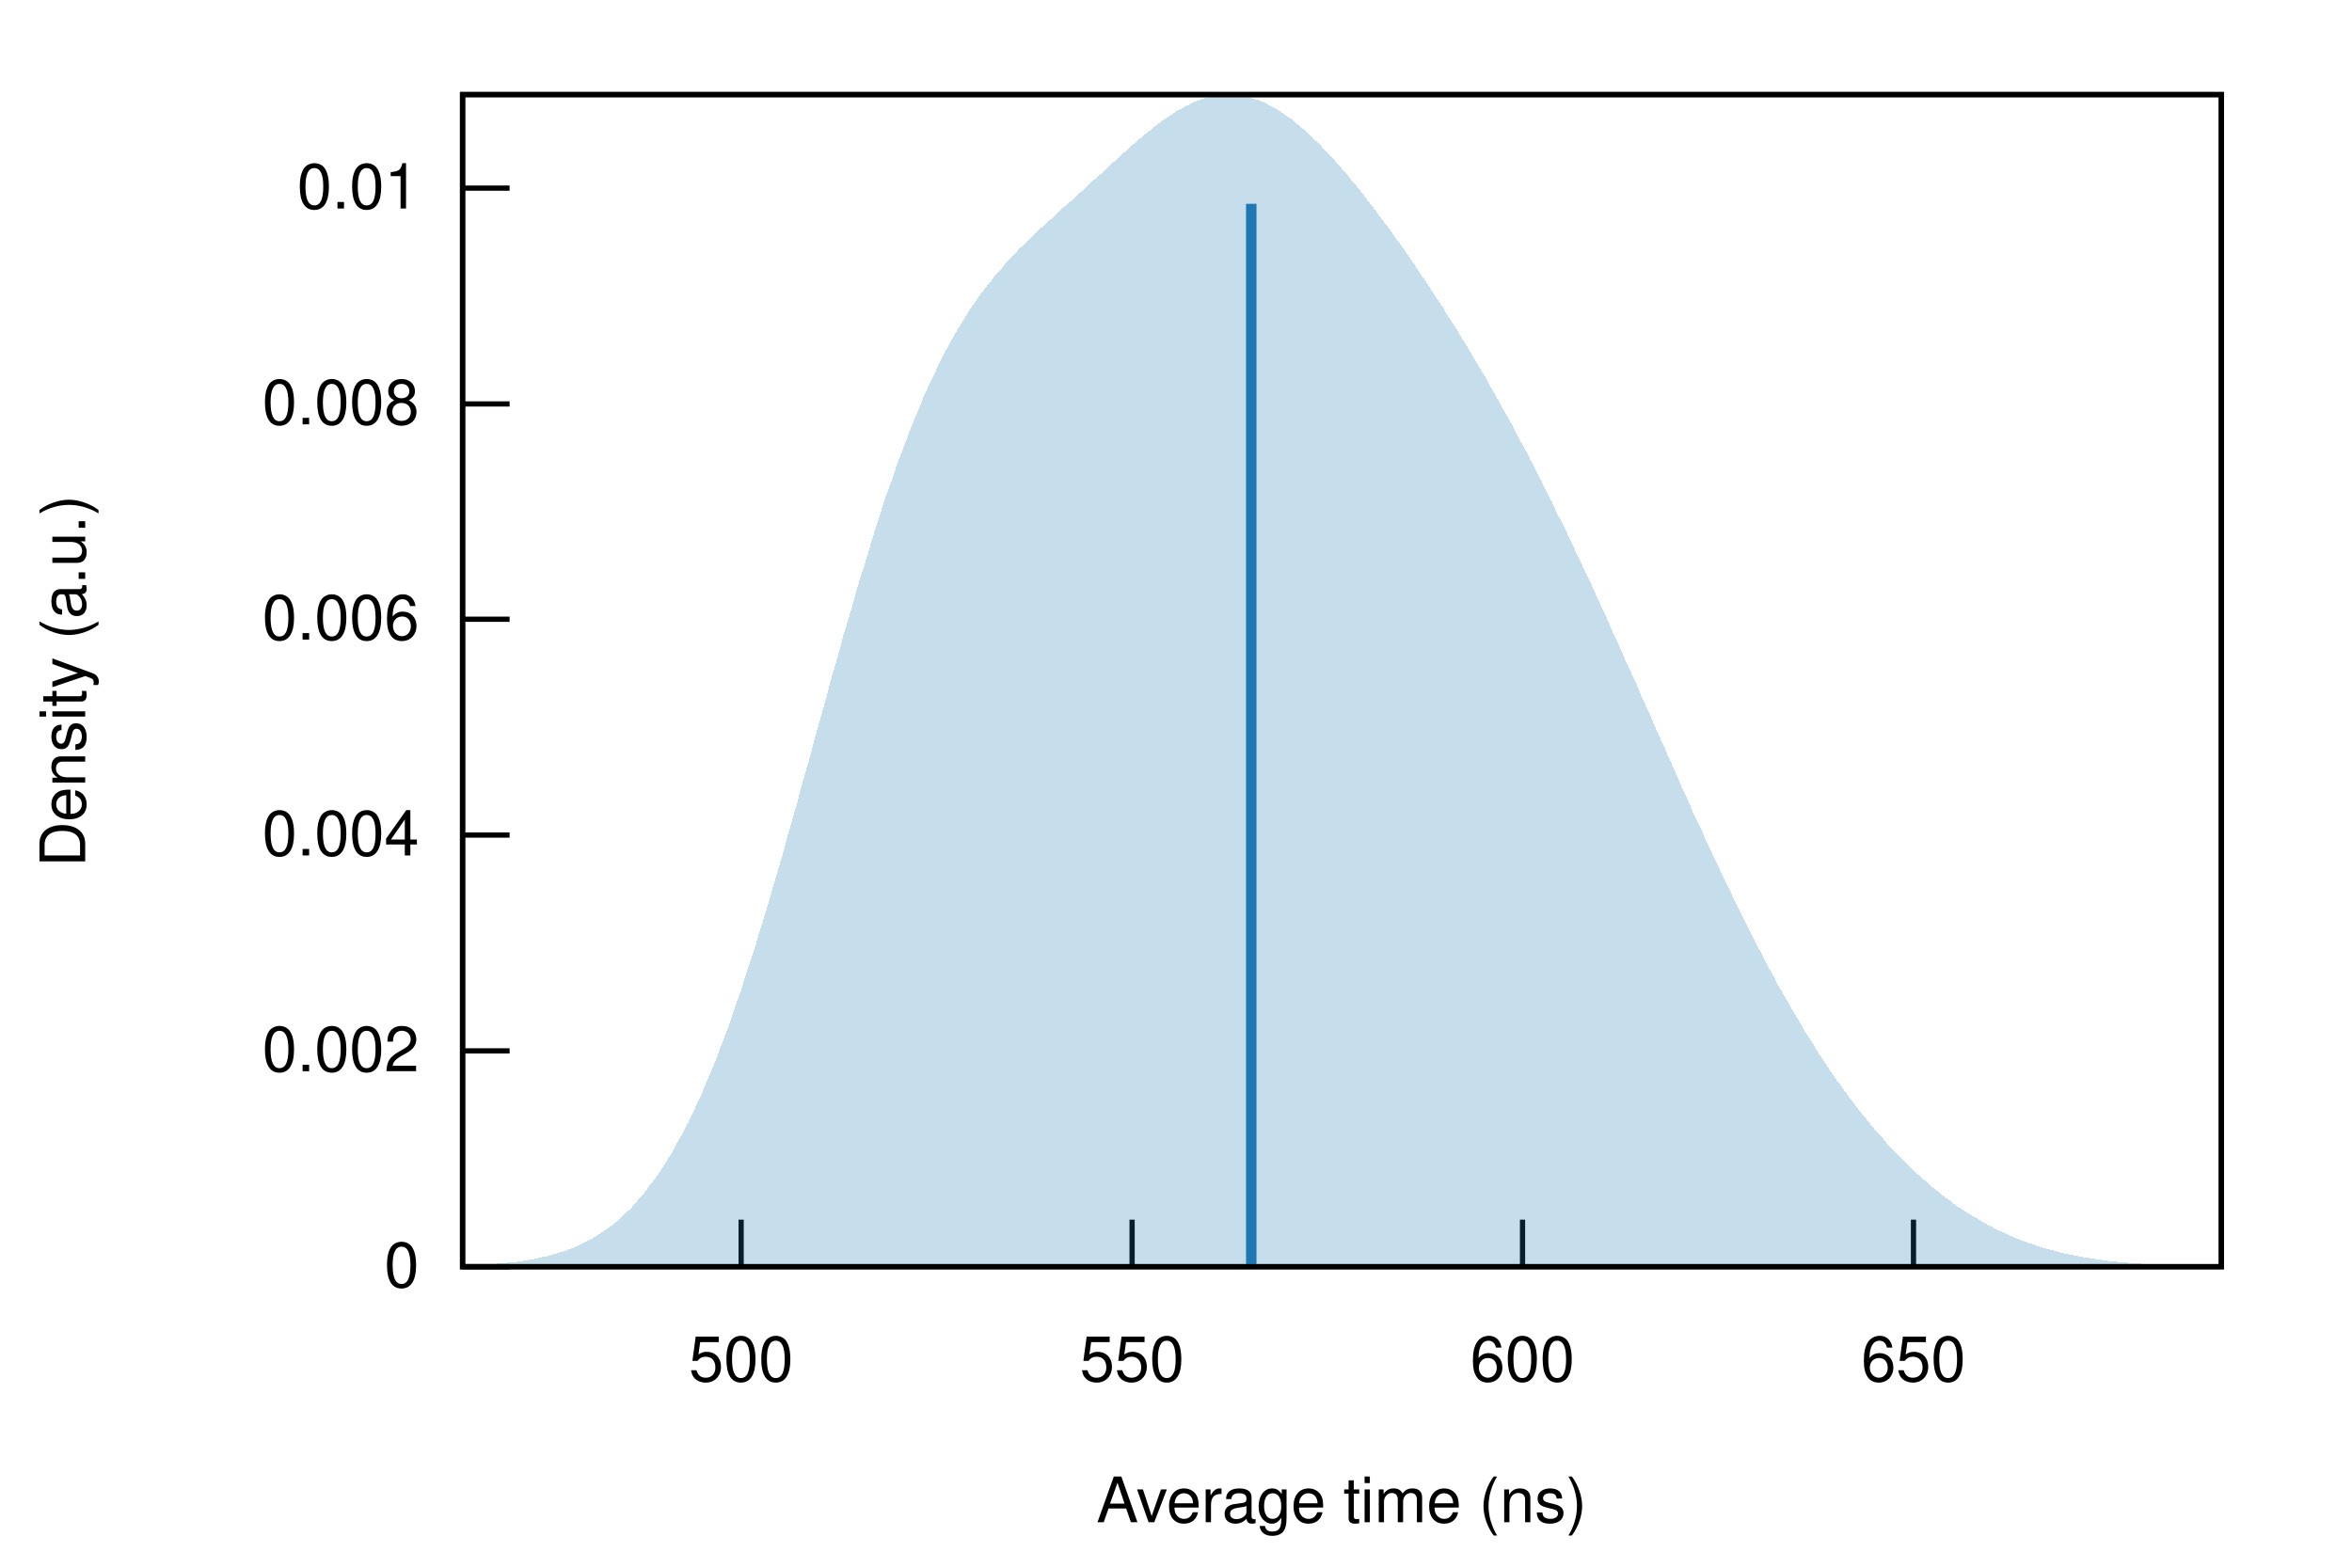
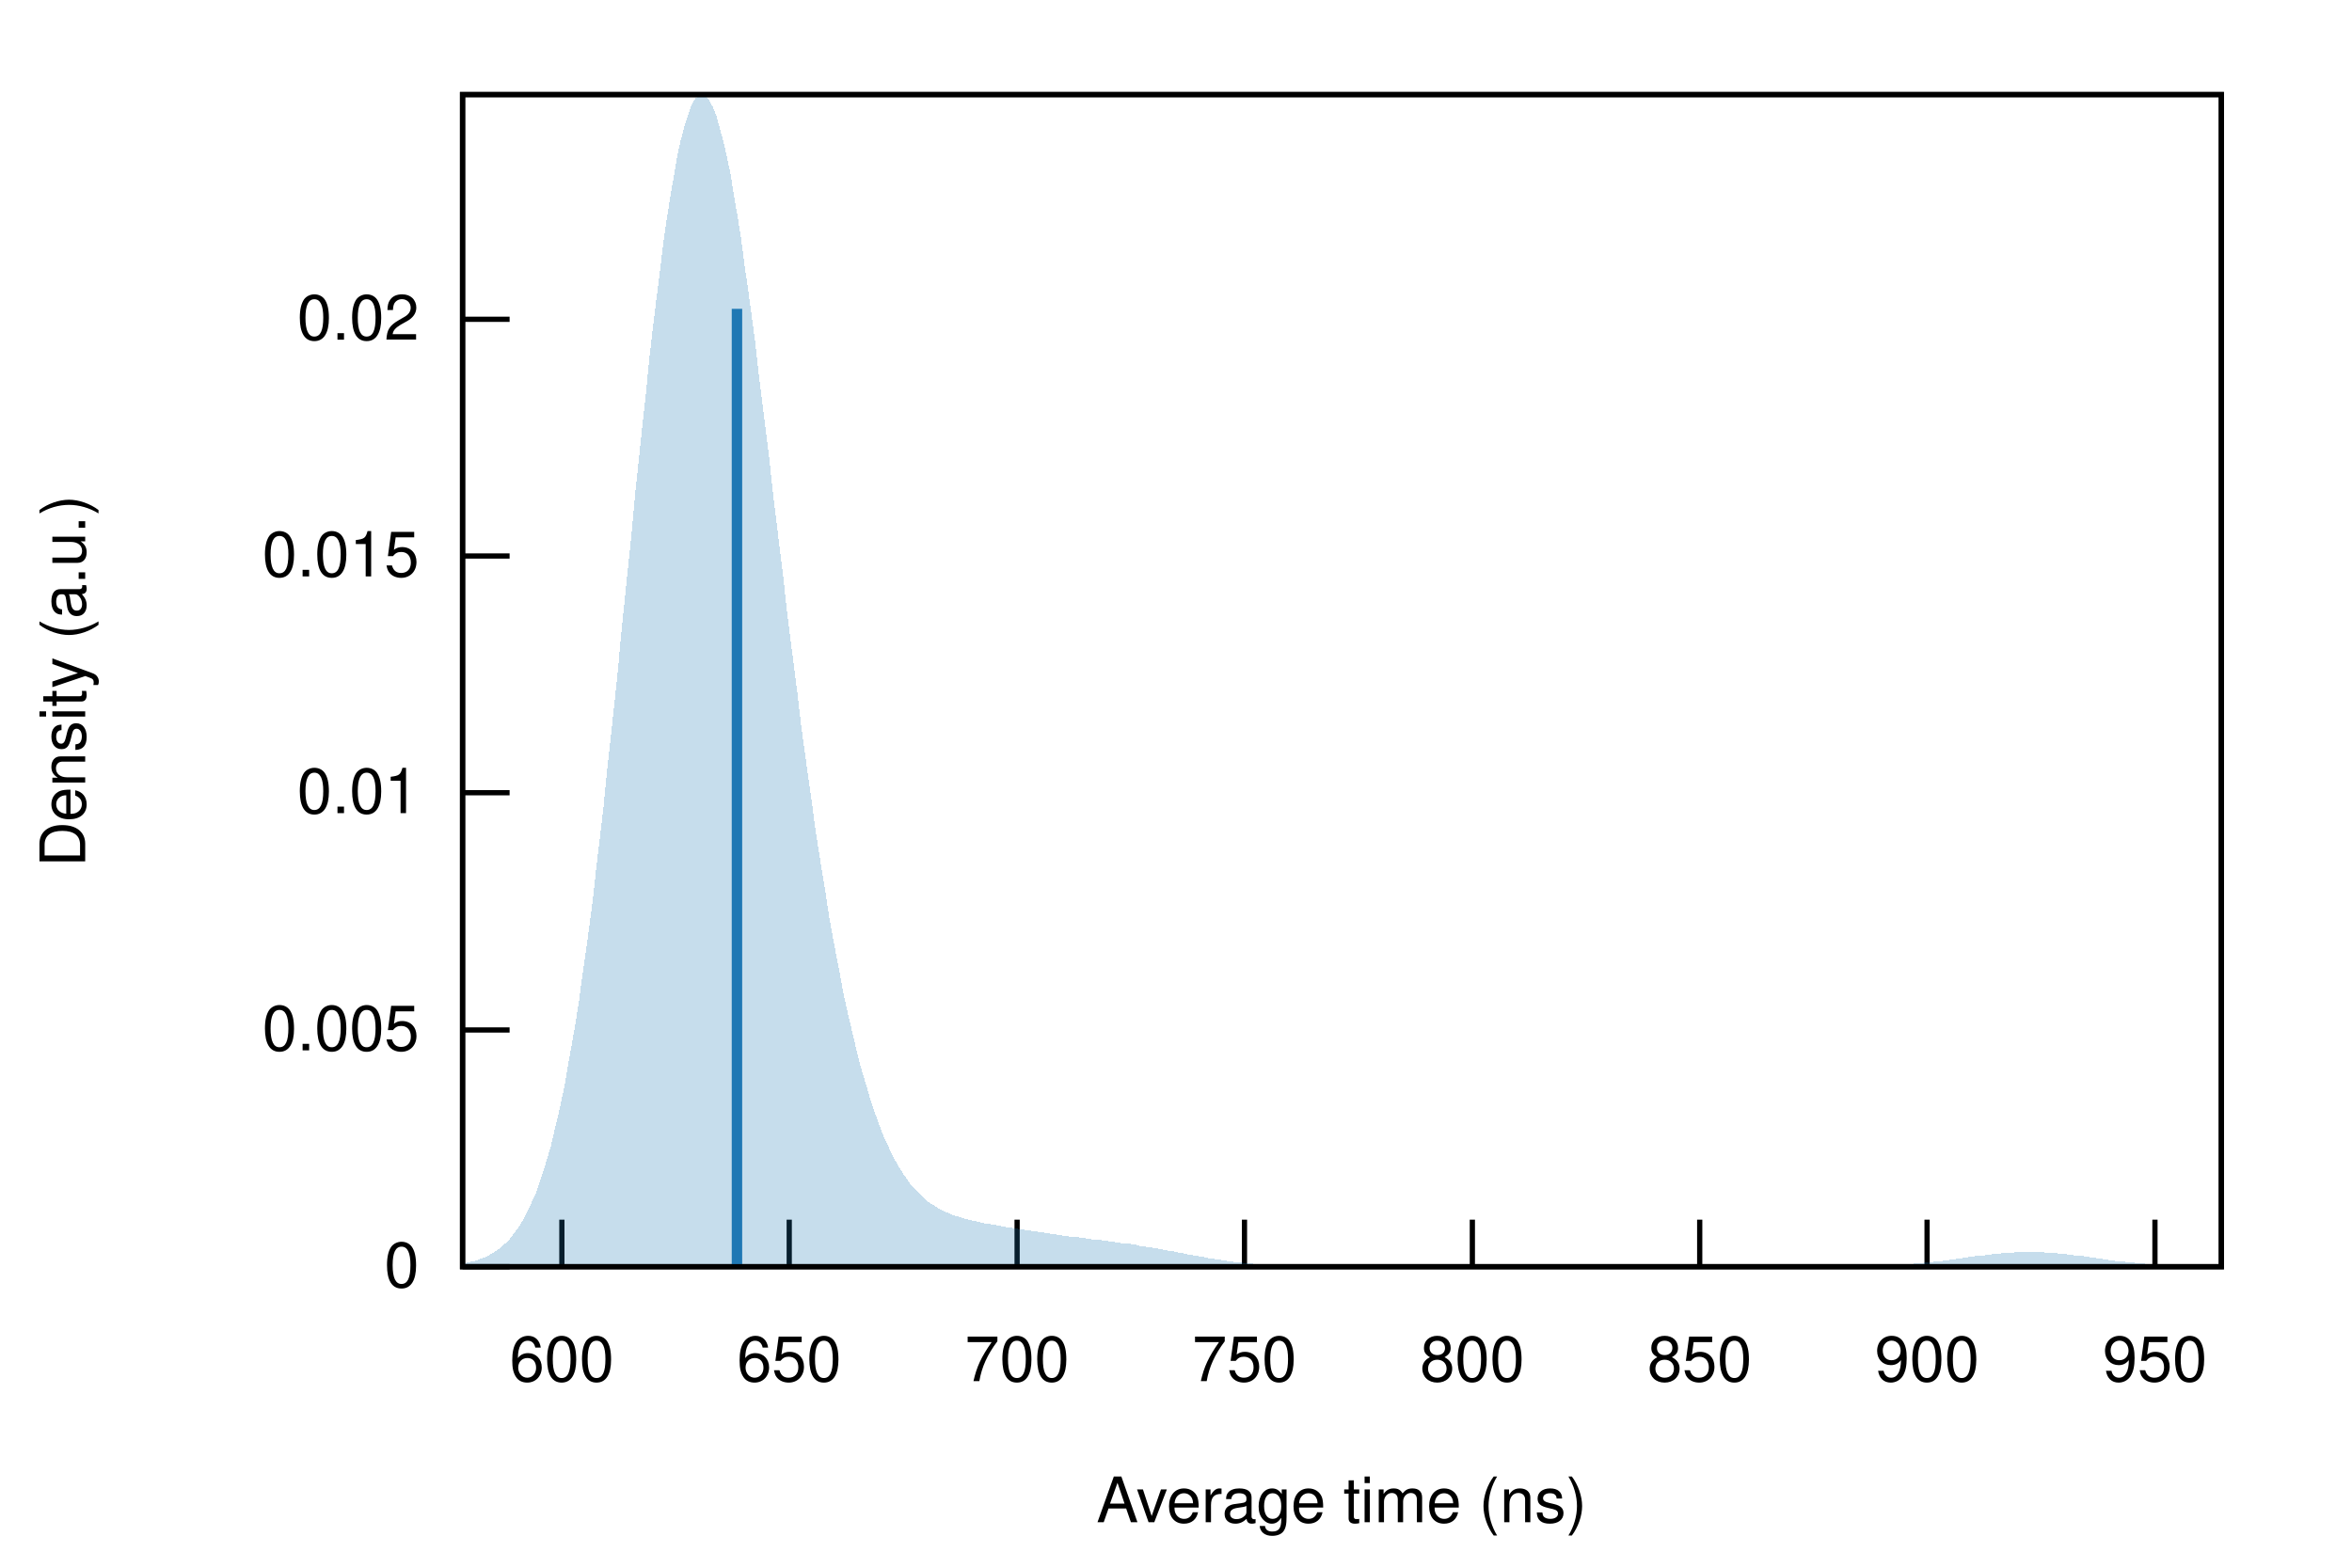
<svg xmlns="http://www.w3.org/2000/svg" xmlns:xlink="http://www.w3.org/1999/xlink" viewBox="0 0 450 300">
  <g id="gnuplot_canvas">
    <rect x="0" y="0" width="450" height="300" fill="none" />
    <defs>
      <circle id="gpDot" r="0.5" stroke-width="0.5" />
      <path id="gpPt0" stroke-width="0.222" stroke="currentColor" d="M-1,0 h2 M0,-1 v2" />
      <path id="gpPt1" stroke-width="0.222" stroke="currentColor" d="M-1,-1 L1,1 M1,-1 L-1,1" />
      <path id="gpPt2" stroke-width="0.222" stroke="currentColor" d="M-1,0 L1,0 M0,-1 L0,1 M-1,-1 L1,1 M-1,1 L1,-1" />
      <rect id="gpPt3" stroke-width="0.222" stroke="currentColor" x="-1" y="-1" width="2" height="2" />
      <rect id="gpPt4" stroke-width="0.222" stroke="currentColor" fill="currentColor" x="-1" y="-1" width="2" height="2" />
      <circle id="gpPt5" stroke-width="0.222" stroke="currentColor" cx="0" cy="0" r="1" />
      <use xlink:href="#gpPt5" id="gpPt6" fill="currentColor" stroke="none" />
      <path id="gpPt7" stroke-width="0.222" stroke="currentColor" d="M0,-1.33 L-1.33,0.67 L1.33,0.67 z" />
      <use xlink:href="#gpPt7" id="gpPt8" fill="currentColor" stroke="none" />
      <use xlink:href="#gpPt7" id="gpPt9" stroke="currentColor" transform="rotate(180)" />
      <use xlink:href="#gpPt9" id="gpPt10" fill="currentColor" stroke="none" />
      <use xlink:href="#gpPt3" id="gpPt11" stroke="currentColor" transform="rotate(45)" />
      <use xlink:href="#gpPt11" id="gpPt12" fill="currentColor" stroke="none" />
      <path id="gpPt13" stroke-width="0.222" stroke="currentColor" d="M0,1.330 L1.265,0.411 L0.782,-1.067 L-0.782,-1.076 L-1.265,0.411 z" />
      <use xlink:href="#gpPt13" id="gpPt14" fill="currentColor" stroke="none" />
      <filter id="textbox" filterUnits="objectBoundingBox" x="0" y="0" height="1" width="1">
        <feFlood flood-color="white" flood-opacity="1" result="bgnd" />
        <feComposite in="SourceGraphic" in2="bgnd" operator="atop" />
      </filter>
      <filter id="greybox" filterUnits="objectBoundingBox" x="0" y="0" height="1" width="1">
        <feFlood flood-color="lightgrey" flood-opacity="1" result="grey" />
        <feComposite in="SourceGraphic" in2="grey" operator="atop" />
      </filter>
    </defs>
    <g fill="none" color="white" stroke="currentColor" stroke-width="1.00" stroke-linecap="butt" stroke-linejoin="miter">
</g>
    <g fill="none" color="black" stroke="currentColor" stroke-width="1.00" stroke-linecap="butt" stroke-linejoin="miter">
      <path stroke="black" d="M88.5,242.4 L97.5,242.4  " />
      <g transform="translate(80.2,246.3)" stroke="none" fill="black" font-family="Helvetica" font-size="12.00" text-anchor="end">
        <text>
          <tspan font-family="Helvetica"> 0</tspan>
        </text>
      </g>
    </g>
    <g fill="none" color="black" stroke="currentColor" stroke-width="1.00" stroke-linecap="butt" stroke-linejoin="miter">
-       <path stroke="black" d="M88.5,201.1 L97.5,201.1  " />
-       <g transform="translate(80.2,205.0)" stroke="none" fill="black" font-family="Helvetica" font-size="12.00" text-anchor="end">
+       <path stroke="black" d="M88.5,197.1 L97.5,197.1  " />
+       <g transform="translate(80.2,201.0)" stroke="none" fill="black" font-family="Helvetica" font-size="12.00" text-anchor="end">
        <text>
-           <tspan font-family="Helvetica"> 0.002</tspan>
+           <tspan font-family="Helvetica"> 0.005</tspan>
        </text>
      </g>
    </g>
    <g fill="none" color="black" stroke="currentColor" stroke-width="1.00" stroke-linecap="butt" stroke-linejoin="miter">
-       <path stroke="black" d="M88.5,159.8 L97.5,159.8  " />
-       <g transform="translate(80.2,163.7)" stroke="none" fill="black" font-family="Helvetica" font-size="12.00" text-anchor="end">
-         <text>
-           <tspan font-family="Helvetica"> 0.004</tspan>
-         </text>
-       </g>
-     </g>
-     <g fill="none" color="black" stroke="currentColor" stroke-width="1.00" stroke-linecap="butt" stroke-linejoin="miter">
-       <path stroke="black" d="M88.5,118.5 L97.5,118.5  " />
-       <g transform="translate(80.2,122.4)" stroke="none" fill="black" font-family="Helvetica" font-size="12.00" text-anchor="end">
-         <text>
-           <tspan font-family="Helvetica"> 0.006</tspan>
-         </text>
-       </g>
-     </g>
-     <g fill="none" color="black" stroke="currentColor" stroke-width="1.00" stroke-linecap="butt" stroke-linejoin="miter">
-       <path stroke="black" d="M88.5,77.3 L97.5,77.3  " />
-       <g transform="translate(80.2,81.2)" stroke="none" fill="black" font-family="Helvetica" font-size="12.00" text-anchor="end">
-         <text>
-           <tspan font-family="Helvetica"> 0.008</tspan>
-         </text>
-       </g>
-     </g>
-     <g fill="none" color="black" stroke="currentColor" stroke-width="1.00" stroke-linecap="butt" stroke-linejoin="miter">
-       <path stroke="black" d="M88.5,36.0 L97.5,36.0  " />
-       <g transform="translate(80.2,39.9)" stroke="none" fill="black" font-family="Helvetica" font-size="12.00" text-anchor="end">
+       <path stroke="black" d="M88.5,151.7 L97.5,151.7  " />
+       <g transform="translate(80.2,155.6)" stroke="none" fill="black" font-family="Helvetica" font-size="12.00" text-anchor="end">
        <text>
          <tspan font-family="Helvetica"> 0.01</tspan>
        </text>
      </g>
    </g>
    <g fill="none" color="black" stroke="currentColor" stroke-width="1.00" stroke-linecap="butt" stroke-linejoin="miter">
-       <path stroke="black" d="M141.8,242.4 L141.8,233.4  " />
-       <g transform="translate(141.8,264.3)" stroke="none" fill="black" font-family="Helvetica" font-size="12.00" text-anchor="middle">
+       <path stroke="black" d="M88.5,106.4 L97.5,106.4  " />
+       <g transform="translate(80.2,110.3)" stroke="none" fill="black" font-family="Helvetica" font-size="12.00" text-anchor="end">
        <text>
-           <tspan font-family="Helvetica"> 500</tspan>
+           <tspan font-family="Helvetica"> 0.015</tspan>
        </text>
      </g>
    </g>
    <g fill="none" color="black" stroke="currentColor" stroke-width="1.00" stroke-linecap="butt" stroke-linejoin="miter">
-       <path stroke="black" d="M216.6,242.4 L216.6,233.4  " />
-       <g transform="translate(216.6,264.3)" stroke="none" fill="black" font-family="Helvetica" font-size="12.00" text-anchor="middle">
+       <path stroke="black" d="M88.5,61.1 L97.5,61.1  " />
+       <g transform="translate(80.2,65.0)" stroke="none" fill="black" font-family="Helvetica" font-size="12.00" text-anchor="end">
        <text>
-           <tspan font-family="Helvetica"> 550</tspan>
+           <tspan font-family="Helvetica"> 0.02</tspan>
        </text>
      </g>
    </g>
    <g fill="none" color="black" stroke="currentColor" stroke-width="1.00" stroke-linecap="butt" stroke-linejoin="miter">
-       <path stroke="black" d="M291.3,242.4 L291.3,233.4  " />
-       <g transform="translate(291.3,264.3)" stroke="none" fill="black" font-family="Helvetica" font-size="12.00" text-anchor="middle">
+       <path stroke="black" d="M107.5,242.4 L107.5,233.4  " />
+       <g transform="translate(107.5,264.3)" stroke="none" fill="black" font-family="Helvetica" font-size="12.00" text-anchor="middle">
        <text>
          <tspan font-family="Helvetica"> 600</tspan>
        </text>
      </g>
    </g>
    <g fill="none" color="black" stroke="currentColor" stroke-width="1.00" stroke-linecap="butt" stroke-linejoin="miter">
-       <path stroke="black" d="M366.1,242.4 L366.1,233.4  " />
-       <g transform="translate(366.1,264.3)" stroke="none" fill="black" font-family="Helvetica" font-size="12.00" text-anchor="middle">
+       <path stroke="black" d="M151.0,242.4 L151.0,233.4  " />
+       <g transform="translate(151.0,264.3)" stroke="none" fill="black" font-family="Helvetica" font-size="12.00" text-anchor="middle">
        <text>
          <tspan font-family="Helvetica"> 650</tspan>
+         </text>
+       </g>
+     </g>
+     <g fill="none" color="black" stroke="currentColor" stroke-width="1.00" stroke-linecap="butt" stroke-linejoin="miter">
+       <path stroke="black" d="M194.6,242.4 L194.6,233.4  " />
+       <g transform="translate(194.6,264.3)" stroke="none" fill="black" font-family="Helvetica" font-size="12.00" text-anchor="middle">
+         <text>
+           <tspan font-family="Helvetica"> 700</tspan>
+         </text>
+       </g>
+     </g>
+     <g fill="none" color="black" stroke="currentColor" stroke-width="1.00" stroke-linecap="butt" stroke-linejoin="miter">
+       <path stroke="black" d="M238.1,242.4 L238.1,233.4  " />
+       <g transform="translate(238.1,264.3)" stroke="none" fill="black" font-family="Helvetica" font-size="12.00" text-anchor="middle">
+         <text>
+           <tspan font-family="Helvetica"> 750</tspan>
+         </text>
+       </g>
+     </g>
+     <g fill="none" color="black" stroke="currentColor" stroke-width="1.00" stroke-linecap="butt" stroke-linejoin="miter">
+       <path stroke="black" d="M281.7,242.4 L281.7,233.4  " />
+       <g transform="translate(281.7,264.3)" stroke="none" fill="black" font-family="Helvetica" font-size="12.00" text-anchor="middle">
+         <text>
+           <tspan font-family="Helvetica"> 800</tspan>
+         </text>
+       </g>
+     </g>
+     <g fill="none" color="black" stroke="currentColor" stroke-width="1.00" stroke-linecap="butt" stroke-linejoin="miter">
+       <path stroke="black" d="M325.2,242.4 L325.2,233.4  " />
+       <g transform="translate(325.2,264.3)" stroke="none" fill="black" font-family="Helvetica" font-size="12.00" text-anchor="middle">
+         <text>
+           <tspan font-family="Helvetica"> 850</tspan>
+         </text>
+       </g>
+     </g>
+     <g fill="none" color="black" stroke="currentColor" stroke-width="1.00" stroke-linecap="butt" stroke-linejoin="miter">
+       <path stroke="black" d="M368.7,242.4 L368.7,233.4  " />
+       <g transform="translate(368.7,264.3)" stroke="none" fill="black" font-family="Helvetica" font-size="12.00" text-anchor="middle">
+         <text>
+           <tspan font-family="Helvetica"> 900</tspan>
+         </text>
+       </g>
+     </g>
+     <g fill="none" color="black" stroke="currentColor" stroke-width="1.00" stroke-linecap="butt" stroke-linejoin="miter">
+       <path stroke="black" d="M412.3,242.4 L412.3,233.4  " />
+       <g transform="translate(412.3,264.3)" stroke="none" fill="black" font-family="Helvetica" font-size="12.00" text-anchor="middle">
+         <text>
+           <tspan font-family="Helvetica"> 950</tspan>
        </text>
      </g>
    </g>
    <g fill="none" color="black" stroke="currentColor" stroke-width="1.00" stroke-linecap="butt" stroke-linejoin="miter">
</g>
    <g fill="none" color="black" stroke="currentColor" stroke-width="1.00" stroke-linecap="butt" stroke-linejoin="miter">
      <path stroke="black" d="M88.5,18.1 L88.5,242.4 L425.0,242.4 L425.0,18.1 L88.5,18.1 Z  " />
    </g>
    <g fill="none" color="black" stroke="currentColor" stroke-width="1.00" stroke-linecap="butt" stroke-linejoin="miter">
      <g transform="translate(16.3,130.3) rotate(270)" stroke="none" fill="black" font-family="Helvetica" font-size="12.00" text-anchor="middle">
        <text>
          <tspan font-family="Helvetica">Density (a.u.)</tspan>
        </text>
      </g>
    </g>
    <g fill="none" color="black" stroke="currentColor" stroke-width="1.00" stroke-linecap="butt" stroke-linejoin="miter">
      <g transform="translate(256.7,291.3)" stroke="none" fill="black" font-family="Helvetica" font-size="12.00" text-anchor="middle">
        <text>
          <tspan font-family="Helvetica">Average time (ns)</tspan>
        </text>
      </g>
    </g>
    <g fill="none" color="black" stroke="currentColor" stroke-width="1.00" stroke-linecap="butt" stroke-linejoin="miter">
</g>
    <g id="gnuplot_plot_1">
      <g fill="none" color="black" stroke="currentColor" stroke-width="1.00" stroke-linecap="butt" stroke-linejoin="miter">
        <g stroke="none" shape-rendering="crispEdges">
-           <polygon fill="rgb( 31, 120, 180)" fill-opacity="0.25" points="88.5,242.2 89.2,242.2 89.8,242.1 90.5,242.1 91.2,242.1 91.9,242.0 92.5,242.0 93.2,242.0 93.9,241.9 94.6,241.9 95.2,241.8 95.9,241.8 96.6,241.7 97.3,241.6 97.9,241.5 98.6,241.5 99.3,241.4 100.0,241.3 100.6,241.2 101.3,241.1 102.0,241.0 102.7,240.8 103.3,240.7 104.0,240.5 104.7,240.4 105.4,240.2 106.0,240.0 106.7,239.8 107.4,239.6 108.1,239.4 108.7,239.1 109.4,238.9 110.1,238.6 110.8,238.3 111.4,238.0 112.1,237.6 112.8,237.3 113.5,236.9 114.1,236.5 114.8,236.1 115.5,235.6 116.1,235.2 116.8,234.7 117.5,234.1 118.2,233.6 118.8,233.0 119.5,232.3 120.2,231.7 120.9,231.0 121.5,230.3 122.2,229.5 122.9,228.7 123.6,227.9 124.2,227.0 124.9,226.1 125.6,225.2 126.3,224.2 126.9,223.2 127.6,222.1 128.3,221.0 129.0,219.8 129.6,218.6 130.3,217.4 131.0,216.1 131.7,214.8 132.3,213.4 133.0,212.0 133.7,210.5 134.4,209.0 135.0,207.4 135.7,205.8 136.4,204.2 137.1,202.5 137.7,200.8 138.4,199.0 139.1,197.2 139.8,195.3 140.4,193.4 141.1,191.4 141.8,189.5 142.4,187.4 143.1,185.4 143.8,183.3 144.5,181.1 145.1,179.0 145.8,176.8 146.5,174.5 147.2,172.3 147.8,170.0 148.5,167.7 149.2,165.3 149.9,163.0 150.5,160.6 151.2,158.2 151.9,155.8 152.6,153.4 153.2,151.0 153.9,148.5 154.6,146.1 155.3,143.7 155.9,141.2 156.6,138.8 157.3,136.3 158.0,133.9 158.6,131.4 159.3,129.0 160.0,126.6 160.7,124.2 161.3,121.8 162.0,119.5 162.7,117.2 163.4,114.8 164.0,112.5 164.7,110.3 165.4,108.1 166.1,105.8 166.7,103.7 167.4,101.5 168.1,99.4 168.7,97.4 169.4,95.3 170.1,93.3 170.8,91.4 171.4,89.5 172.1,87.6 172.8,85.8 173.5,84.0 174.1,82.3 174.8,80.6 175.5,78.9 176.2,77.3 176.8,75.7 177.5,74.2 178.2,72.7 178.9,71.3 179.5,69.9 180.2,68.6 180.9,67.2 181.6,66.0 182.2,64.8 182.9,63.6 183.6,62.4 184.3,61.3 184.9,60.3 185.6,59.2 186.3,58.2 187.0,57.2 187.6,56.3 188.3,55.4 189.0,54.5 189.7,53.7 190.3,52.8 191.0,52.0 191.7,51.3 192.3,50.5 193.0,49.8 193.7,49.0 194.4,48.3 195.0,47.6 195.7,47.0 196.4,46.3 197.1,45.7 197.7,45.0 198.4,44.4 199.1,43.7 199.8,43.1 200.4,42.5 201.1,41.9 201.8,41.3 202.5,40.6 203.1,40.0 203.8,39.4 204.5,38.8 205.2,38.2 205.8,37.6 206.5,37.0 207.2,36.4 207.9,35.8 208.5,35.1 209.2,34.5 209.9,33.9 210.6,33.3 211.2,32.7 211.9,32.0 212.6,31.4 213.3,30.8 213.9,30.2 214.6,29.6 215.3,29.0 216.0,28.4 216.6,27.8 217.3,27.2 218.0,26.6 218.6,26.1 219.3,25.5 220.0,25.0 220.7,24.4 221.3,23.9 222.0,23.4 222.7,22.9 223.4,22.4 224.0,22.0 224.7,21.6 225.4,21.1 226.1,20.8 226.7,20.4 227.4,20.1 228.1,19.7 228.8,19.4 229.4,19.2 230.1,18.9 230.8,18.7 231.5,18.6 232.1,18.4 232.8,18.3 233.5,18.2 234.2,18.1 234.8,18.1 235.5,18.1 236.2,18.1 236.9,18.2 237.5,18.3 238.2,18.4 238.9,18.6 239.6,18.8 240.2,19.0 240.9,19.2 241.6,19.5 242.3,19.8 242.9,20.2 243.6,20.5 244.3,20.9 244.9,21.3 245.6,21.8 246.3,22.3 247.0,22.7 247.6,23.3 248.3,23.8 249.0,24.4 249.7,25.0 250.3,25.6 251.0,26.2 251.7,26.9 252.4,27.5 253.0,28.2 253.7,28.9 254.4,29.6 255.1,30.4 255.7,31.1 256.4,31.9 257.1,32.7 257.8,33.5 258.4,34.3 259.1,35.1 259.8,35.9 260.5,36.8 261.1,37.6 261.8,38.5 262.5,39.4 263.2,40.3 263.8,41.2 264.5,42.1 265.2,43.0 265.9,43.9 266.5,44.8 267.2,45.8 267.9,46.7 268.6,47.7 269.2,48.6 269.9,49.6 270.6,50.6 271.2,51.6 271.9,52.6 272.6,53.6 273.3,54.6 273.9,55.6 274.6,56.7 275.3,57.7 276.0,58.7 276.6,59.8 277.3,60.9 278.0,61.9 278.7,63.0 279.3,64.1 280.0,65.2 280.7,66.3 281.4,67.5 282.0,68.6 282.7,69.7 283.4,70.9 284.1,72.0 284.7,73.2 285.4,74.4 286.1,75.6 286.8,76.8 287.4,78.0 288.1,79.2 288.8,80.4 289.5,81.7 290.1,82.9 290.8,84.2 291.5,85.5 292.2,86.7 292.8,88.0 293.5,89.3 294.2,90.7 294.9,92.0 295.5,93.3 296.2,94.7 296.9,96.0 297.5,97.4 298.2,98.8 298.9,100.1 299.6,101.5 300.2,102.9 300.9,104.3 301.6,105.8 302.3,107.2 302.9,108.6 303.6,110.1 304.3,111.5 305.0,113.0 305.6,114.4 306.3,115.9 307.0,117.4 307.7,118.9 308.3,120.4 309.0,121.9 309.7,123.4 310.4,124.9 311.0,126.4 311.7,127.9 312.4,129.4 313.1,130.9 313.7,132.4 314.4,134.0 315.1,135.5 315.8,137.0 316.4,138.5 317.1,140.1 317.8,141.6 318.5,143.1 319.1,144.6 319.8,146.1 320.5,147.7 321.2,149.2 321.8,150.7 322.5,152.2 323.2,153.7 323.8,155.2 324.5,156.7 325.2,158.1 325.9,159.6 326.5,161.1 327.2,162.5 327.9,164.0 328.6,165.4 329.2,166.8 329.9,168.3 330.6,169.7 331.3,171.1 331.9,172.5 332.6,173.8 333.3,175.2 334.0,176.6 334.6,177.9 335.3,179.2 336.0,180.6 336.7,181.9 337.3,183.1 338.0,184.4 338.7,185.7 339.4,186.9 340.0,188.2 340.7,189.4 341.4,190.6 342.1,191.8 342.7,192.9 343.4,194.1 344.1,195.2 344.8,196.4 345.4,197.5 346.1,198.6 346.8,199.6 347.4,200.7 348.1,201.8 348.8,202.8 349.5,203.8 350.1,204.8 350.8,205.8 351.5,206.8 352.2,207.7 352.8,208.6 353.5,209.6 354.2,210.5 354.9,211.4 355.5,212.2 356.2,213.1 356.9,213.9 357.6,214.8 358.2,215.6 358.9,216.4 359.6,217.2 360.3,217.9 360.9,218.7 361.6,219.4 362.3,220.1 363.0,220.9 363.6,221.5 364.3,222.2 365.0,222.9 365.7,223.5 366.3,224.2 367.0,224.8 367.7,225.4 368.4,226.0 369.0,226.6 369.7,227.2 370.4,227.7 371.1,228.3 371.7,228.8 372.4,229.3 373.1,229.8 373.7,230.3 374.4,230.8 375.1,231.2 375.8,231.7 376.4,232.1 377.1,232.5 377.8,232.9 378.5,233.3 379.1,233.7 379.8,234.1 380.5,234.5 381.2,234.8 381.8,235.2 382.5,235.5 383.2,235.8 383.9,236.1 384.5,236.4 385.2,236.7 385.9,237.0 386.6,237.3 387.2,237.5 387.9,237.8 388.6,238.0 389.3,238.2 389.9,238.5 390.6,238.7 391.3,238.9 392.0,239.1 392.6,239.2 393.3,239.4 394.0,239.6 394.7,239.8 395.3,239.9 396.0,240.1 396.7,240.2 397.4,240.3 398.0,240.5 398.7,240.6 399.4,240.7 400.0,240.8 400.7,240.9 401.4,241.0 402.1,241.1 402.7,241.2 403.4,241.3 404.1,241.3 404.8,241.4 405.4,241.5 406.1,241.5 406.8,241.6 407.5,241.7 408.1,241.7 408.8,241.8 409.5,241.8 410.2,241.9 410.8,241.9 411.5,241.9 412.2,242.0 412.9,242.0 413.5,242.0 414.2,242.1 414.9,242.1 415.6,242.1 416.2,242.1 416.9,242.2 417.6,242.2 418.3,242.2 418.9,242.2 419.6,242.2 420.3,242.2 421.0,242.3 421.6,242.3 422.3,242.3 423.0,242.3 423.7,242.3 424.3,242.3 425.0,242.3 425.0,242.4 424.3,242.4 423.7,242.4 423.0,242.4 422.3,242.4 421.6,242.4 421.0,242.4 420.3,242.4 419.6,242.4 418.9,242.4 418.3,242.4 417.6,242.4 416.9,242.4 416.2,242.4 415.6,242.4 414.9,242.4 414.2,242.4 413.5,242.4 412.9,242.4 412.2,242.4 411.5,242.4 410.8,242.4 410.2,242.4 409.5,242.4 408.8,242.4 408.1,242.4 407.5,242.4 406.8,242.4 406.1,242.4 405.4,242.4 404.8,242.4 404.1,242.4 403.4,242.4 402.7,242.4 402.1,242.4 401.4,242.4 400.7,242.4 400.0,242.4 399.4,242.4 398.7,242.4 398.0,242.4 397.4,242.4 396.7,242.4 396.0,242.4 395.3,242.4 394.7,242.4 394.0,242.4 393.3,242.4 392.6,242.4 392.0,242.4 391.3,242.4 390.6,242.4 389.9,242.4 389.3,242.4 388.6,242.4 387.9,242.4 387.2,242.4 386.6,242.4 385.9,242.4 385.2,242.4 384.5,242.4 383.9,242.4 383.2,242.4 382.5,242.4 381.8,242.4 381.2,242.4 380.5,242.4 379.8,242.4 379.1,242.4 378.5,242.4 377.8,242.4 377.1,242.4 376.4,242.4 375.8,242.4 375.1,242.4 374.4,242.4 373.7,242.4 373.1,242.4 372.4,242.4 371.7,242.4 371.1,242.4 370.4,242.4 369.7,242.4 369.0,242.4 368.4,242.4 367.7,242.4 367.0,242.4 366.3,242.4 365.7,242.4 365.0,242.4 364.3,242.4 363.6,242.4 363.0,242.4 362.3,242.4 361.6,242.4 360.9,242.4 360.3,242.4 359.6,242.4 358.9,242.4 358.2,242.4 357.6,242.4 356.9,242.4 356.2,242.4 355.5,242.4 354.9,242.4 354.2,242.4 353.5,242.4 352.8,242.4 352.2,242.4 351.5,242.4 350.8,242.4 350.1,242.4 349.5,242.4 348.8,242.4 348.1,242.4 347.4,242.4 346.8,242.4 346.1,242.4 345.4,242.4 344.8,242.4 344.1,242.4 343.4,242.4 342.7,242.4 342.1,242.4 341.4,242.4 340.7,242.4 340.0,242.4 339.4,242.4 338.7,242.4 338.0,242.4 337.3,242.4 336.7,242.4 336.0,242.4 335.3,242.4 334.6,242.4 334.0,242.4 333.3,242.4 332.6,242.4 331.9,242.4 331.3,242.4 330.6,242.4 329.9,242.4 329.2,242.4 328.6,242.4 327.9,242.4 327.2,242.4 326.5,242.4 325.9,242.4 325.2,242.4 324.5,242.4 323.8,242.4 323.2,242.4 322.5,242.4 321.8,242.4 321.2,242.4 320.5,242.4 319.8,242.4 319.1,242.4 318.5,242.4 317.8,242.4 317.1,242.4 316.4,242.4 315.8,242.4 315.1,242.4 314.4,242.4 313.7,242.4 313.1,242.4 312.4,242.4 311.7,242.4 311.0,242.4 310.4,242.4 309.7,242.4 309.0,242.4 308.3,242.4 307.7,242.4 307.0,242.4 306.3,242.4 305.6,242.4 305.0,242.4 304.3,242.4 303.6,242.4 302.9,242.4 302.3,242.4 301.6,242.4 300.9,242.4 300.2,242.4 299.6,242.4 298.9,242.4 298.2,242.4 297.5,242.4 296.9,242.4 296.2,242.4 295.5,242.4 294.9,242.4 294.2,242.4 293.5,242.4 292.8,242.4 292.2,242.4 291.5,242.4 290.8,242.4 290.1,242.4 289.5,242.4 288.8,242.4 288.1,242.4 287.4,242.4 286.8,242.4 286.1,242.4 285.4,242.4 284.7,242.4 284.1,242.4 283.4,242.4 282.7,242.4 282.0,242.4 281.4,242.4 280.7,242.4 280.0,242.4 279.3,242.4 278.7,242.4 278.0,242.4 277.3,242.4 276.6,242.4 276.0,242.4 275.3,242.4 274.6,242.4 273.9,242.4 273.3,242.4 272.6,242.4 271.9,242.4 271.2,242.4 270.6,242.4 269.9,242.4 269.2,242.4 268.6,242.4 267.9,242.4 267.2,242.4 266.5,242.4 265.9,242.4 265.2,242.4 264.5,242.4 263.8,242.4 263.2,242.4 262.5,242.4 261.8,242.4 261.1,242.4 260.5,242.4 259.8,242.4 259.1,242.4 258.4,242.4 257.8,242.4 257.1,242.4 256.4,242.4 255.7,242.4 255.1,242.4 254.4,242.4 253.7,242.4 253.0,242.4 252.4,242.4 251.7,242.4 251.0,242.4 250.3,242.4 249.7,242.4 249.0,242.4 248.3,242.4 247.6,242.4 247.0,242.4 246.3,242.4 245.6,242.4 244.9,242.4 244.3,242.4 243.6,242.4 242.9,242.4 242.3,242.4 241.6,242.4 240.9,242.4 240.2,242.4 239.6,242.4 238.9,242.4 238.2,242.4 237.5,242.4 236.9,242.4 236.2,242.4 235.5,242.4 234.8,242.4 234.2,242.4 233.5,242.4 232.8,242.4 232.1,242.4 231.5,242.4 230.8,242.4 230.1,242.4 229.4,242.4 228.8,242.4 228.1,242.4 227.4,242.4 226.7,242.4 226.1,242.4 225.4,242.4 224.7,242.4 224.0,242.4 223.4,242.4 222.7,242.4 222.0,242.4 221.3,242.4 220.7,242.4 220.0,242.4 219.3,242.4 218.6,242.4 218.0,242.4 217.3,242.4 216.6,242.4 216.0,242.4 215.3,242.4 214.6,242.4 213.9,242.4 213.3,242.4 212.6,242.4 211.9,242.4 211.2,242.4 210.6,242.4 209.9,242.4 209.2,242.4 208.5,242.4 207.9,242.4 207.2,242.4 206.5,242.4 205.8,242.4 205.2,242.4 204.5,242.4 203.8,242.4 203.1,242.4 202.5,242.4 201.8,242.4 201.1,242.4 200.4,242.4 199.8,242.4 199.1,242.4 198.4,242.4 197.7,242.4 197.1,242.4 196.4,242.4 195.7,242.4 195.0,242.4 194.4,242.4 193.7,242.4 193.0,242.4 192.3,242.4 191.7,242.4 191.0,242.4 190.3,242.4 189.7,242.4 189.0,242.4 188.3,242.4 187.6,242.4 187.0,242.4 186.3,242.4 185.6,242.4 184.9,242.4 184.3,242.4 183.6,242.4 182.9,242.4 182.2,242.4 181.6,242.4 180.9,242.4 180.2,242.4 179.5,242.4 178.9,242.4 178.2,242.4 177.5,242.4 176.8,242.4 176.2,242.4 175.5,242.4 174.8,242.4 174.1,242.4 173.5,242.4 172.8,242.4 172.1,242.4 171.4,242.4 170.8,242.4 170.1,242.4 169.4,242.4 168.7,242.4 168.1,242.4 167.4,242.4 166.7,242.4 166.1,242.4 165.4,242.4 164.7,242.4 164.0,242.4 163.4,242.4 162.7,242.4 162.0,242.4 161.3,242.4 160.7,242.4 160.0,242.4 159.3,242.4 158.6,242.4 158.0,242.4 157.3,242.4 156.6,242.4 155.9,242.4 155.3,242.4 154.6,242.4 153.9,242.4 153.2,242.4 152.6,242.4 151.9,242.4 151.2,242.4 150.5,242.4 149.9,242.4 149.2,242.4 148.5,242.4 147.8,242.4 147.2,242.4 146.5,242.4 145.8,242.4 145.1,242.4 144.5,242.4 143.8,242.4 143.1,242.4 142.4,242.4 141.8,242.4 141.1,242.4 140.4,242.4 139.8,242.4 139.1,242.4 138.4,242.4 137.7,242.4 137.1,242.4 136.4,242.4 135.7,242.4 135.0,242.4 134.4,242.4 133.7,242.4 133.0,242.4 132.3,242.4 131.7,242.4 131.0,242.4 130.3,242.4 129.6,242.4 129.0,242.4 128.3,242.4 127.6,242.4 126.9,242.4 126.3,242.4 125.6,242.4 124.9,242.4 124.2,242.4 123.6,242.4 122.9,242.4 122.2,242.4 121.5,242.4 120.9,242.4 120.2,242.4 119.5,242.4 118.8,242.4 118.2,242.4 117.5,242.4 116.8,242.4 116.1,242.4 115.5,242.4 114.8,242.4 114.1,242.4 113.5,242.4 112.8,242.4 112.1,242.4 111.4,242.4 110.8,242.4 110.1,242.4 109.4,242.4 108.7,242.4 108.1,242.4 107.4,242.4 106.7,242.4 106.0,242.4 105.4,242.4 104.7,242.4 104.0,242.4 103.3,242.4 102.7,242.4 102.0,242.4 101.3,242.4 100.6,242.4 100.0,242.4 99.3,242.4 98.6,242.4 97.9,242.4 97.3,242.4 96.6,242.4 95.9,242.4 95.2,242.4 94.6,242.4 93.9,242.4 93.2,242.4 92.5,242.4 91.9,242.4 91.2,242.4 90.5,242.4 89.8,242.4 89.2,242.4 88.5,242.4 " />
+           <polygon fill="rgb( 31, 120, 180)" fill-opacity="0.25" points="88.5,241.8 89.2,241.7 89.8,241.5 90.5,241.4 91.2,241.2 91.9,240.9 92.5,240.7 93.2,240.4 93.9,240.0 94.6,239.6 95.2,239.2 95.9,238.6 96.6,238.0 97.3,237.4 97.9,236.6 98.6,235.7 99.3,234.7 100.0,233.6 100.6,232.4 101.3,231.0 102.0,229.5 102.7,227.9 103.3,226.0 104.0,224.0 104.7,221.7 105.4,219.3 106.0,216.7 106.7,213.8 107.4,210.7 108.1,207.3 108.7,203.7 109.4,199.9 110.1,195.8 110.8,191.4 111.4,186.8 112.1,182.0 112.8,176.9 113.5,171.5 114.1,165.9 114.8,160.1 115.5,154.1 116.1,147.9 116.8,141.6 117.5,135.1 118.2,128.5 118.8,121.8 119.5,115.0 120.2,108.2 120.9,101.5 121.5,94.7 122.2,88.1 122.9,81.5 123.6,75.1 124.2,68.9 124.9,62.8 125.6,57.1 126.3,51.6 126.9,46.5 127.6,41.7 128.3,37.3 129.0,33.3 129.6,29.7 130.3,26.6 131.0,24.0 131.7,21.8 132.3,20.1 133.0,18.9 133.7,18.3 134.4,18.1 135.0,18.4 135.7,19.2 136.4,20.5 137.1,22.3 137.7,24.5 138.4,27.1 139.1,30.1 139.8,33.5 140.4,37.3 141.1,41.3 141.8,45.7 142.4,50.4 143.1,55.2 143.8,60.3 144.5,65.6 145.1,71.0 145.8,76.6 146.5,82.2 147.2,87.9 147.8,93.6 148.5,99.4 149.2,105.1 149.9,110.8 150.5,116.5 151.2,122.0 151.9,127.5 152.6,132.9 153.2,138.2 153.9,143.4 154.6,148.4 155.3,153.3 155.9,158.0 156.6,162.5 157.3,166.9 158.0,171.2 158.6,175.2 159.3,179.1 160.0,182.8 160.7,186.4 161.3,189.8 162.0,193.0 162.7,196.0 163.4,198.9 164.0,201.6 164.7,204.2 165.4,206.6 166.1,208.9 166.7,211.0 167.4,213.0 168.1,214.9 168.7,216.6 169.4,218.2 170.1,219.7 170.8,221.1 171.4,222.3 172.1,223.5 172.8,224.6 173.5,225.6 174.1,226.5 174.8,227.3 175.5,228.0 176.2,228.7 176.8,229.3 177.5,229.9 178.2,230.4 178.9,230.8 179.5,231.2 180.2,231.6 180.9,231.9 181.6,232.2 182.2,232.5 182.9,232.7 183.6,232.9 184.3,233.1 184.9,233.3 185.6,233.5 186.3,233.6 187.0,233.8 187.6,233.9 188.3,234.1 189.0,234.2 189.7,234.3 190.3,234.4 191.0,234.5 191.7,234.7 192.3,234.8 193.0,234.9 193.7,235.0 194.4,235.1 195.0,235.2 195.7,235.3 196.4,235.4 197.1,235.5 197.7,235.6 198.4,235.7 199.1,235.8 199.8,235.9 200.4,236.0 201.1,236.1 201.8,236.2 202.5,236.3 203.1,236.4 203.8,236.5 204.5,236.6 205.2,236.7 205.8,236.7 206.5,236.8 207.2,236.9 207.9,237.0 208.5,237.1 209.2,237.2 209.9,237.2 210.6,237.3 211.2,237.4 211.9,237.5 212.6,237.6 213.3,237.7 213.9,237.8 214.6,237.9 215.3,237.9 216.0,238.0 216.6,238.1 217.3,238.2 218.0,238.4 218.6,238.5 219.3,238.6 220.0,238.7 220.7,238.8 221.3,238.9 222.0,239.0 222.7,239.2 223.4,239.3 224.0,239.4 224.7,239.5 225.4,239.7 226.1,239.8 226.7,239.9 227.4,240.1 228.1,240.2 228.8,240.3 229.4,240.4 230.1,240.5 230.8,240.7 231.5,240.8 232.1,240.9 232.8,241.0 233.5,241.1 234.2,241.2 234.8,241.3 235.5,241.4 236.2,241.5 236.9,241.5 237.5,241.6 238.2,241.7 238.9,241.7 239.6,241.8 240.2,241.9 240.9,241.9 241.6,242.0 242.3,242.0 242.9,242.1 243.6,242.1 244.3,242.1 244.9,242.2 245.6,242.2 246.3,242.2 247.0,242.2 247.6,242.3 248.3,242.3 249.0,242.3 249.7,242.3 250.3,242.3 251.0,242.3 251.7,242.3 252.4,242.3 253.0,242.4 253.7,242.4 254.4,242.4 255.1,242.4 255.7,242.4 256.4,242.4 257.1,242.4 257.8,242.4 258.4,242.4 259.1,242.4 259.8,242.4 260.5,242.4 261.1,242.4 261.8,242.4 262.5,242.4 263.2,242.4 263.8,242.4 264.5,242.4 265.2,242.4 265.9,242.4 266.5,242.4 267.2,242.4 267.9,242.4 268.6,242.4 269.2,242.4 269.9,242.4 270.6,242.4 271.2,242.4 271.9,242.4 272.6,242.4 273.3,242.4 273.9,242.4 274.6,242.4 275.3,242.4 276.0,242.4 276.6,242.4 277.3,242.4 278.0,242.4 278.7,242.4 279.3,242.4 280.0,242.4 280.7,242.4 281.4,242.4 282.0,242.4 282.7,242.4 283.4,242.4 284.1,242.4 284.7,242.4 285.4,242.4 286.1,242.4 286.8,242.4 287.4,242.4 288.1,242.4 288.8,242.4 289.5,242.4 290.1,242.4 290.8,242.4 291.5,242.4 292.2,242.4 292.8,242.4 293.5,242.4 294.2,242.4 294.9,242.4 295.5,242.4 296.2,242.4 296.9,242.4 297.5,242.4 298.2,242.4 298.9,242.4 299.6,242.4 300.2,242.4 300.9,242.4 301.6,242.4 302.3,242.4 302.9,242.4 303.6,242.4 304.3,242.4 305.0,242.4 305.6,242.4 306.3,242.4 307.0,242.4 307.7,242.4 308.3,242.4 309.0,242.4 309.7,242.4 310.4,242.4 311.0,242.4 311.7,242.4 312.4,242.4 313.1,242.4 313.7,242.4 314.4,242.4 315.1,242.4 315.8,242.4 316.4,242.4 317.1,242.4 317.8,242.4 318.5,242.4 319.1,242.4 319.8,242.4 320.5,242.4 321.2,242.4 321.8,242.4 322.5,242.4 323.2,242.4 323.8,242.4 324.5,242.4 325.2,242.4 325.9,242.4 326.5,242.4 327.2,242.4 327.9,242.4 328.6,242.4 329.2,242.4 329.9,242.4 330.6,242.4 331.3,242.4 331.9,242.4 332.6,242.4 333.3,242.4 334.0,242.4 334.6,242.4 335.3,242.4 336.0,242.4 336.7,242.4 337.3,242.4 338.0,242.4 338.7,242.4 339.4,242.4 340.0,242.4 340.7,242.4 341.4,242.4 342.1,242.4 342.7,242.4 343.4,242.4 344.1,242.4 344.8,242.4 345.4,242.4 346.1,242.4 346.8,242.4 347.4,242.4 348.1,242.4 348.8,242.4 349.5,242.4 350.1,242.4 350.8,242.4 351.5,242.4 352.2,242.4 352.8,242.4 353.5,242.3 354.2,242.3 354.9,242.3 355.5,242.3 356.2,242.3 356.9,242.3 357.6,242.3 358.2,242.3 358.9,242.2 359.6,242.2 360.3,242.2 360.9,242.2 361.6,242.1 362.3,242.1 363.0,242.1 363.6,242.0 364.3,242.0 365.0,241.9 365.7,241.9 366.3,241.8 367.0,241.8 367.7,241.7 368.4,241.6 369.0,241.6 369.7,241.5 370.4,241.4 371.1,241.3 371.7,241.3 372.4,241.2 373.1,241.1 373.7,241.0 374.4,240.9 375.1,240.8 375.8,240.7 376.4,240.6 377.1,240.5 377.8,240.4 378.5,240.3 379.1,240.3 379.8,240.2 380.5,240.1 381.2,240.0 381.8,239.9 382.5,239.9 383.2,239.8 383.9,239.7 384.5,239.7 385.2,239.7 385.9,239.6 386.6,239.6 387.2,239.6 387.9,239.6 388.6,239.6 389.3,239.6 389.9,239.6 390.6,239.6 391.3,239.7 392.0,239.7 392.6,239.8 393.3,239.8 394.0,239.9 394.7,239.9 395.3,240.0 396.0,240.1 396.7,240.2 397.4,240.3 398.0,240.3 398.7,240.4 399.4,240.5 400.0,240.6 400.7,240.7 401.4,240.8 402.1,240.9 402.7,241.0 403.4,241.1 404.1,241.2 404.8,241.3 405.4,241.3 406.1,241.4 406.8,241.5 407.5,241.6 408.1,241.6 408.8,241.7 409.5,241.8 410.2,241.8 410.8,241.9 411.5,241.9 412.2,242.0 412.9,242.0 413.5,242.1 414.2,242.1 414.9,242.1 415.6,242.2 416.2,242.2 416.9,242.2 417.6,242.2 418.3,242.3 418.9,242.3 419.6,242.3 420.3,242.3 421.0,242.3 421.6,242.3 422.3,242.3 423.0,242.3 423.7,242.4 424.3,242.4 425.0,242.4 425.0,242.4 424.3,242.4 423.7,242.4 423.0,242.4 422.3,242.4 421.6,242.4 421.0,242.4 420.3,242.4 419.6,242.4 418.9,242.4 418.3,242.4 417.6,242.4 416.9,242.4 416.2,242.4 415.6,242.4 414.9,242.4 414.2,242.4 413.5,242.4 412.9,242.4 412.2,242.4 411.5,242.4 410.8,242.4 410.2,242.4 409.5,242.4 408.8,242.4 408.1,242.4 407.5,242.4 406.8,242.4 406.1,242.4 405.4,242.4 404.8,242.4 404.1,242.4 403.4,242.4 402.7,242.4 402.1,242.4 401.4,242.4 400.7,242.4 400.0,242.4 399.4,242.4 398.7,242.4 398.0,242.4 397.4,242.4 396.7,242.4 396.0,242.4 395.3,242.4 394.7,242.4 394.0,242.4 393.3,242.4 392.6,242.4 392.0,242.4 391.3,242.4 390.6,242.4 389.9,242.4 389.3,242.4 388.6,242.4 387.9,242.4 387.2,242.4 386.6,242.4 385.9,242.4 385.2,242.4 384.5,242.4 383.9,242.4 383.2,242.4 382.5,242.4 381.8,242.4 381.2,242.4 380.5,242.4 379.8,242.4 379.1,242.4 378.5,242.4 377.8,242.4 377.1,242.4 376.4,242.4 375.8,242.4 375.1,242.4 374.4,242.4 373.7,242.4 373.1,242.4 372.4,242.4 371.7,242.4 371.1,242.4 370.4,242.4 369.7,242.4 369.0,242.4 368.4,242.4 367.7,242.4 367.0,242.4 366.3,242.4 365.7,242.4 365.0,242.4 364.3,242.4 363.6,242.4 363.0,242.4 362.3,242.4 361.6,242.4 360.9,242.4 360.3,242.4 359.6,242.4 358.9,242.4 358.2,242.4 357.6,242.4 356.9,242.4 356.2,242.4 355.5,242.4 354.9,242.4 354.2,242.4 353.5,242.4 352.8,242.4 352.2,242.4 351.5,242.4 350.8,242.4 350.1,242.4 349.5,242.4 348.8,242.4 348.1,242.4 347.4,242.4 346.8,242.4 346.1,242.4 345.4,242.4 344.8,242.4 344.1,242.4 343.4,242.4 342.7,242.4 342.1,242.4 341.4,242.4 340.7,242.4 340.0,242.4 339.4,242.4 338.7,242.4 338.0,242.4 337.3,242.4 336.7,242.4 336.0,242.4 335.3,242.4 334.6,242.4 334.0,242.4 333.3,242.4 332.6,242.4 331.9,242.4 331.3,242.4 330.6,242.4 329.9,242.4 329.2,242.4 328.6,242.4 327.9,242.4 327.2,242.4 326.5,242.4 325.9,242.4 325.2,242.4 324.5,242.4 323.8,242.4 323.2,242.4 322.5,242.4 321.8,242.4 321.2,242.4 320.5,242.4 319.8,242.4 319.1,242.4 318.5,242.4 317.8,242.4 317.1,242.4 316.4,242.4 315.8,242.4 315.1,242.4 314.4,242.4 313.7,242.4 313.1,242.4 312.4,242.4 311.7,242.4 311.0,242.4 310.4,242.4 309.7,242.4 309.0,242.4 308.3,242.4 307.7,242.4 307.0,242.4 306.3,242.4 305.6,242.4 305.0,242.4 304.3,242.4 303.6,242.4 302.9,242.4 302.3,242.4 301.6,242.4 300.9,242.4 300.2,242.4 299.6,242.4 298.9,242.4 298.2,242.4 297.5,242.4 296.9,242.4 296.2,242.4 295.5,242.4 294.9,242.4 294.2,242.4 293.5,242.4 292.8,242.4 292.2,242.4 291.5,242.4 290.8,242.4 290.1,242.4 289.5,242.4 288.8,242.4 288.1,242.4 287.4,242.4 286.8,242.4 286.1,242.4 285.4,242.4 284.7,242.4 284.1,242.4 283.4,242.4 282.7,242.4 282.0,242.4 281.4,242.4 280.7,242.4 280.0,242.4 279.3,242.4 278.7,242.4 278.0,242.4 277.3,242.4 276.6,242.4 276.0,242.4 275.3,242.4 274.6,242.4 273.9,242.4 273.3,242.4 272.6,242.4 271.9,242.4 271.2,242.4 270.6,242.4 269.9,242.4 269.2,242.4 268.6,242.4 267.9,242.4 267.2,242.4 266.5,242.4 265.9,242.4 265.2,242.4 264.5,242.4 263.8,242.4 263.2,242.4 262.5,242.4 261.8,242.4 261.1,242.4 260.5,242.4 259.8,242.4 259.1,242.4 258.4,242.4 257.8,242.4 257.1,242.4 256.4,242.4 255.7,242.4 255.1,242.4 254.4,242.4 253.7,242.4 253.0,242.4 252.4,242.4 251.7,242.4 251.0,242.4 250.3,242.4 249.7,242.4 249.0,242.4 248.3,242.4 247.6,242.4 247.0,242.4 246.3,242.4 245.6,242.4 244.9,242.4 244.3,242.4 243.6,242.4 242.9,242.4 242.3,242.4 241.6,242.4 240.9,242.4 240.2,242.4 239.6,242.4 238.9,242.4 238.2,242.4 237.5,242.4 236.9,242.4 236.2,242.4 235.5,242.4 234.8,242.4 234.2,242.4 233.5,242.4 232.8,242.4 232.1,242.4 231.5,242.4 230.8,242.4 230.1,242.4 229.4,242.4 228.8,242.4 228.1,242.4 227.4,242.4 226.7,242.4 226.1,242.4 225.4,242.4 224.7,242.4 224.0,242.4 223.4,242.4 222.7,242.4 222.0,242.4 221.3,242.4 220.7,242.4 220.0,242.4 219.3,242.4 218.6,242.4 218.0,242.4 217.3,242.4 216.6,242.4 216.0,242.4 215.3,242.4 214.6,242.4 213.9,242.4 213.3,242.4 212.6,242.4 211.9,242.4 211.2,242.4 210.6,242.4 209.9,242.4 209.2,242.4 208.5,242.4 207.9,242.4 207.2,242.4 206.5,242.4 205.8,242.4 205.2,242.4 204.5,242.4 203.8,242.4 203.1,242.4 202.5,242.4 201.8,242.4 201.1,242.4 200.4,242.4 199.8,242.4 199.1,242.4 198.4,242.4 197.7,242.4 197.1,242.4 196.4,242.4 195.7,242.4 195.0,242.4 194.4,242.4 193.7,242.4 193.0,242.4 192.3,242.4 191.7,242.4 191.0,242.4 190.3,242.4 189.7,242.4 189.0,242.4 188.3,242.4 187.6,242.4 187.0,242.4 186.3,242.4 185.6,242.4 184.9,242.4 184.3,242.4 183.6,242.4 182.9,242.4 182.2,242.4 181.6,242.4 180.9,242.4 180.2,242.4 179.5,242.4 178.9,242.4 178.2,242.4 177.5,242.4 176.8,242.4 176.2,242.4 175.5,242.4 174.8,242.4 174.1,242.4 173.5,242.4 172.8,242.4 172.1,242.4 171.4,242.4 170.8,242.4 170.1,242.4 169.4,242.4 168.7,242.4 168.1,242.4 167.4,242.4 166.7,242.4 166.1,242.4 165.4,242.4 164.7,242.4 164.0,242.4 163.4,242.4 162.7,242.4 162.0,242.4 161.3,242.4 160.7,242.4 160.0,242.4 159.3,242.4 158.6,242.4 158.0,242.4 157.3,242.4 156.6,242.4 155.9,242.4 155.3,242.4 154.6,242.4 153.9,242.4 153.2,242.4 152.6,242.4 151.9,242.4 151.2,242.4 150.5,242.4 149.9,242.4 149.2,242.4 148.5,242.4 147.8,242.4 147.2,242.4 146.5,242.4 145.8,242.4 145.1,242.4 144.5,242.4 143.8,242.4 143.1,242.4 142.4,242.4 141.8,242.4 141.1,242.4 140.4,242.4 139.8,242.4 139.1,242.4 138.4,242.4 137.7,242.4 137.1,242.4 136.4,242.4 135.7,242.4 135.0,242.4 134.4,242.4 133.7,242.4 133.0,242.4 132.3,242.4 131.7,242.4 131.0,242.4 130.3,242.4 129.6,242.4 129.0,242.4 128.3,242.4 127.6,242.4 126.9,242.4 126.3,242.4 125.6,242.4 124.9,242.4 124.2,242.4 123.6,242.4 122.9,242.4 122.2,242.4 121.5,242.4 120.9,242.4 120.2,242.4 119.5,242.4 118.8,242.4 118.2,242.4 117.5,242.4 116.8,242.4 116.1,242.4 115.5,242.4 114.8,242.4 114.1,242.4 113.5,242.4 112.8,242.4 112.1,242.4 111.4,242.4 110.8,242.4 110.1,242.4 109.4,242.4 108.7,242.4 108.1,242.4 107.4,242.4 106.7,242.4 106.0,242.4 105.4,242.4 104.7,242.4 104.0,242.4 103.3,242.4 102.7,242.4 102.0,242.4 101.3,242.4 100.6,242.4 100.0,242.4 99.3,242.4 98.6,242.4 97.9,242.4 97.3,242.4 96.6,242.4 95.9,242.4 95.2,242.4 94.6,242.4 93.9,242.4 93.2,242.4 92.5,242.4 91.9,242.4 91.2,242.4 90.5,242.4 89.8,242.4 89.2,242.4 88.5,242.4 " />
        </g>
      </g>
    </g>
    <g id="gnuplot_plot_2">
      <g fill="none" color="white" stroke="rgb( 31, 120, 180)" stroke-width="2.00" stroke-linecap="butt" stroke-linejoin="miter">
</g>
      <g fill="none" color="black" stroke="currentColor" stroke-width="2.00" stroke-linecap="butt" stroke-linejoin="miter">
-         <path stroke="rgb( 31, 120, 180)" d="M239.4,242.4 L239.4,39.0  " />
+         <path stroke="rgb( 31, 120, 180)" d="M141.0,242.4 L141.0,59.1  " />
      </g>
    </g>
    <g fill="none" color="black" stroke="currentColor" stroke-width="2.00" stroke-linecap="butt" stroke-linejoin="miter">
</g>
    <g fill="none" color="black" stroke="black" stroke-width="1.00" stroke-linecap="butt" stroke-linejoin="miter">
</g>
    <g fill="none" color="black" stroke="currentColor" stroke-width="1.00" stroke-linecap="butt" stroke-linejoin="miter">
      <path stroke="black" d="M88.5,18.1 L88.5,242.4 L425.0,242.4 L425.0,18.1 L88.5,18.1 Z  " />
    </g>
    <g fill="none" color="black" stroke="currentColor" stroke-width="1.00" stroke-linecap="butt" stroke-linejoin="miter">
</g>
  </g>
</svg>
